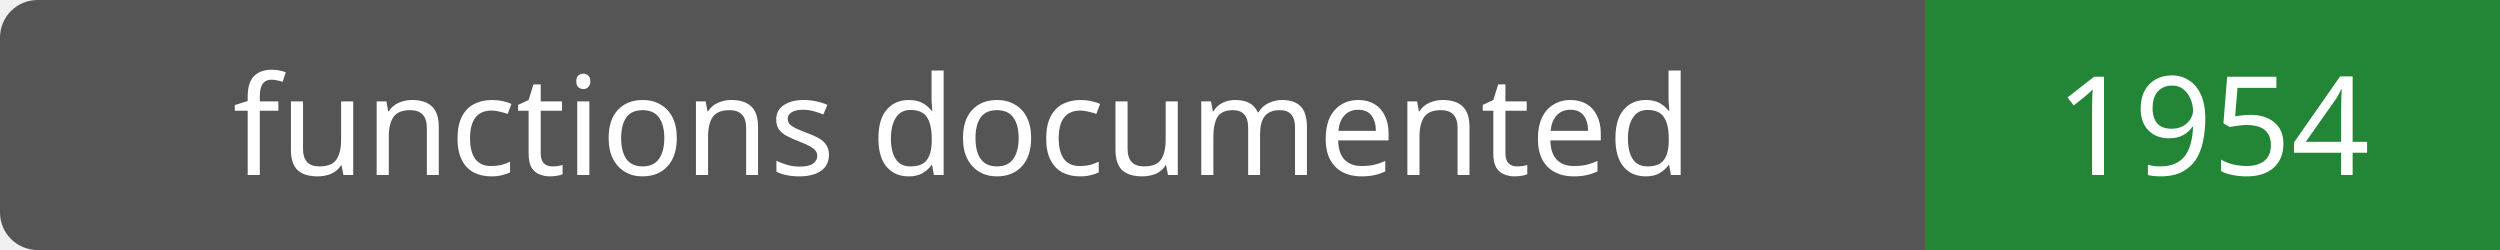
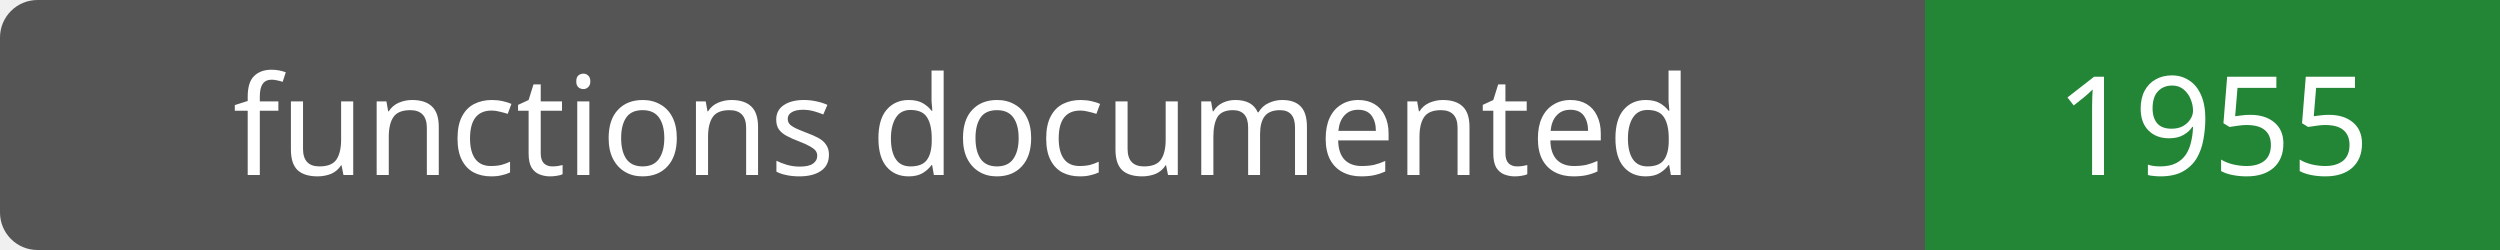
- <svg xmlns="http://www.w3.org/2000/svg" width="200" height="20" role="img" aria-label="functions documented: 1954">
+ <svg xmlns="http://www.w3.org/2000/svg" width="200" height="20" role="img" aria-label="functions documented: 1955">
  <rect width="200" height="20" rx="3" fill="#555" />
  <path fill="#238636" d="M154 0h46v20H154z" />
  <g fill="#fff" text-anchor="middle" font-family="Verdana,sans-serif" font-size="11">
    <text x="77.0" y="14">functions documented</text>
-     <text x="177.0" y="14">1954</text>
+     <text x="177.0" y="14">1955</text>
  </g>
</svg>
